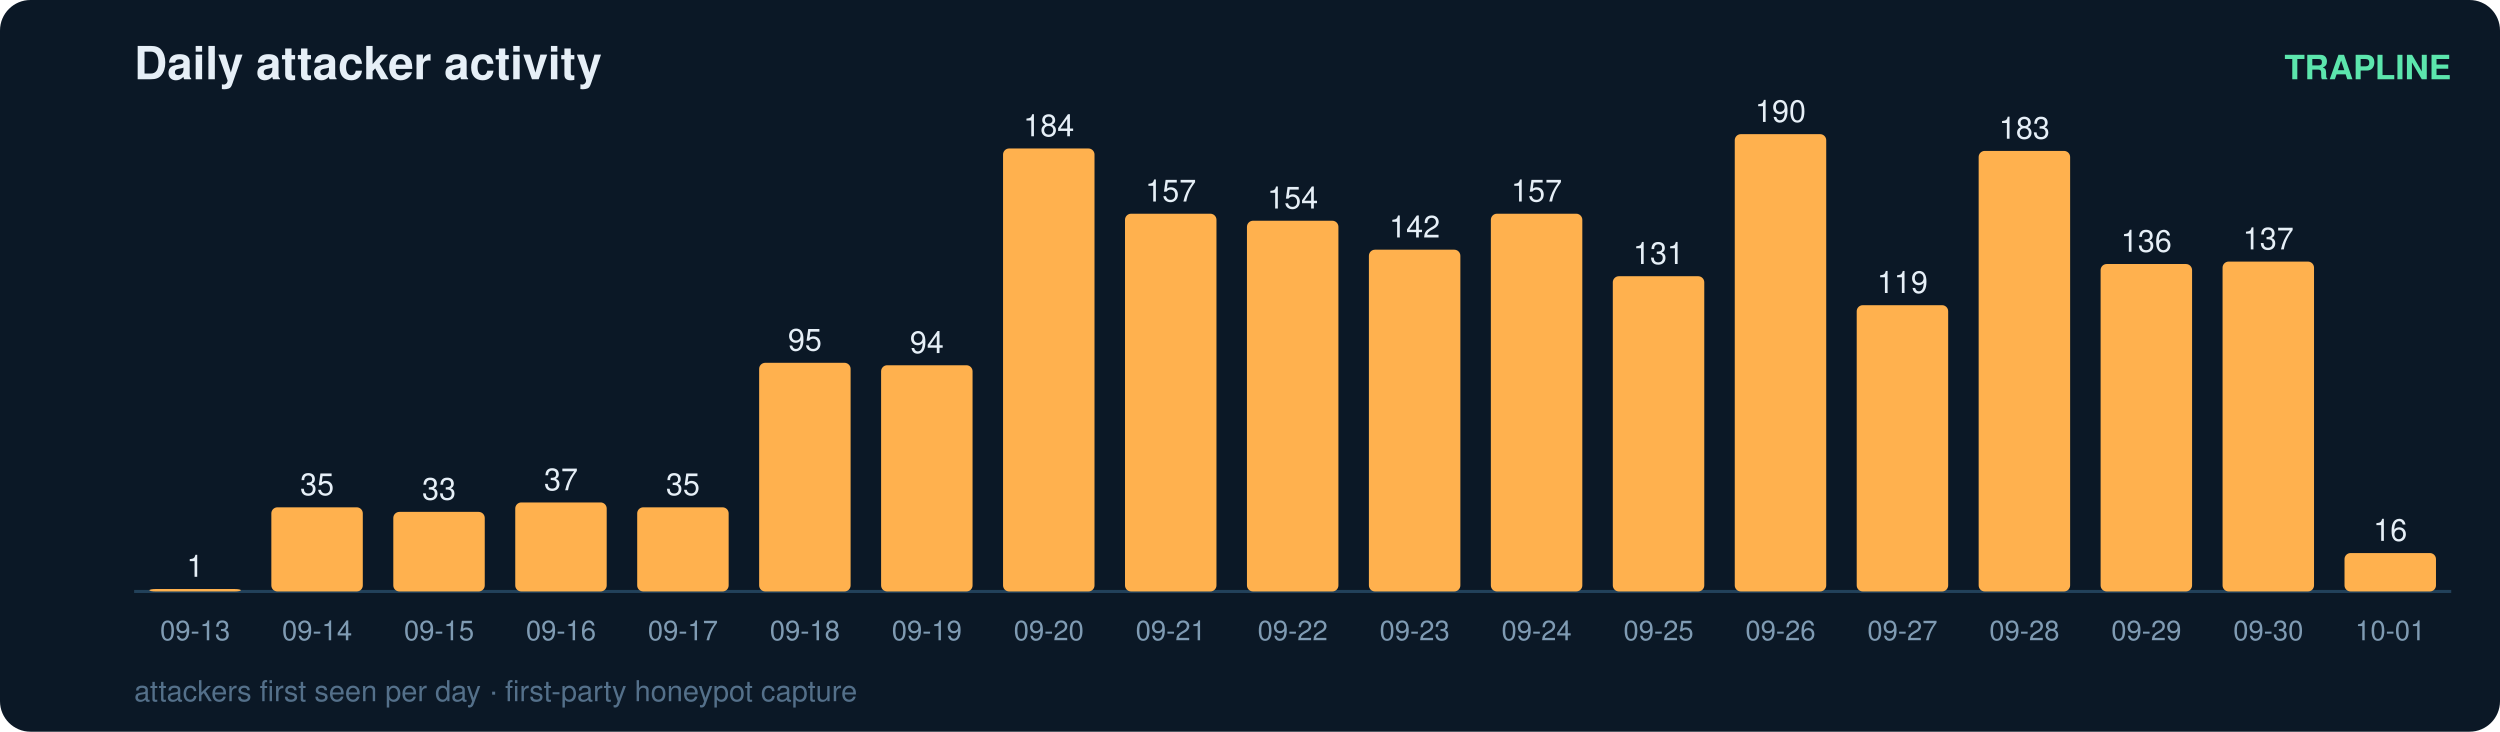
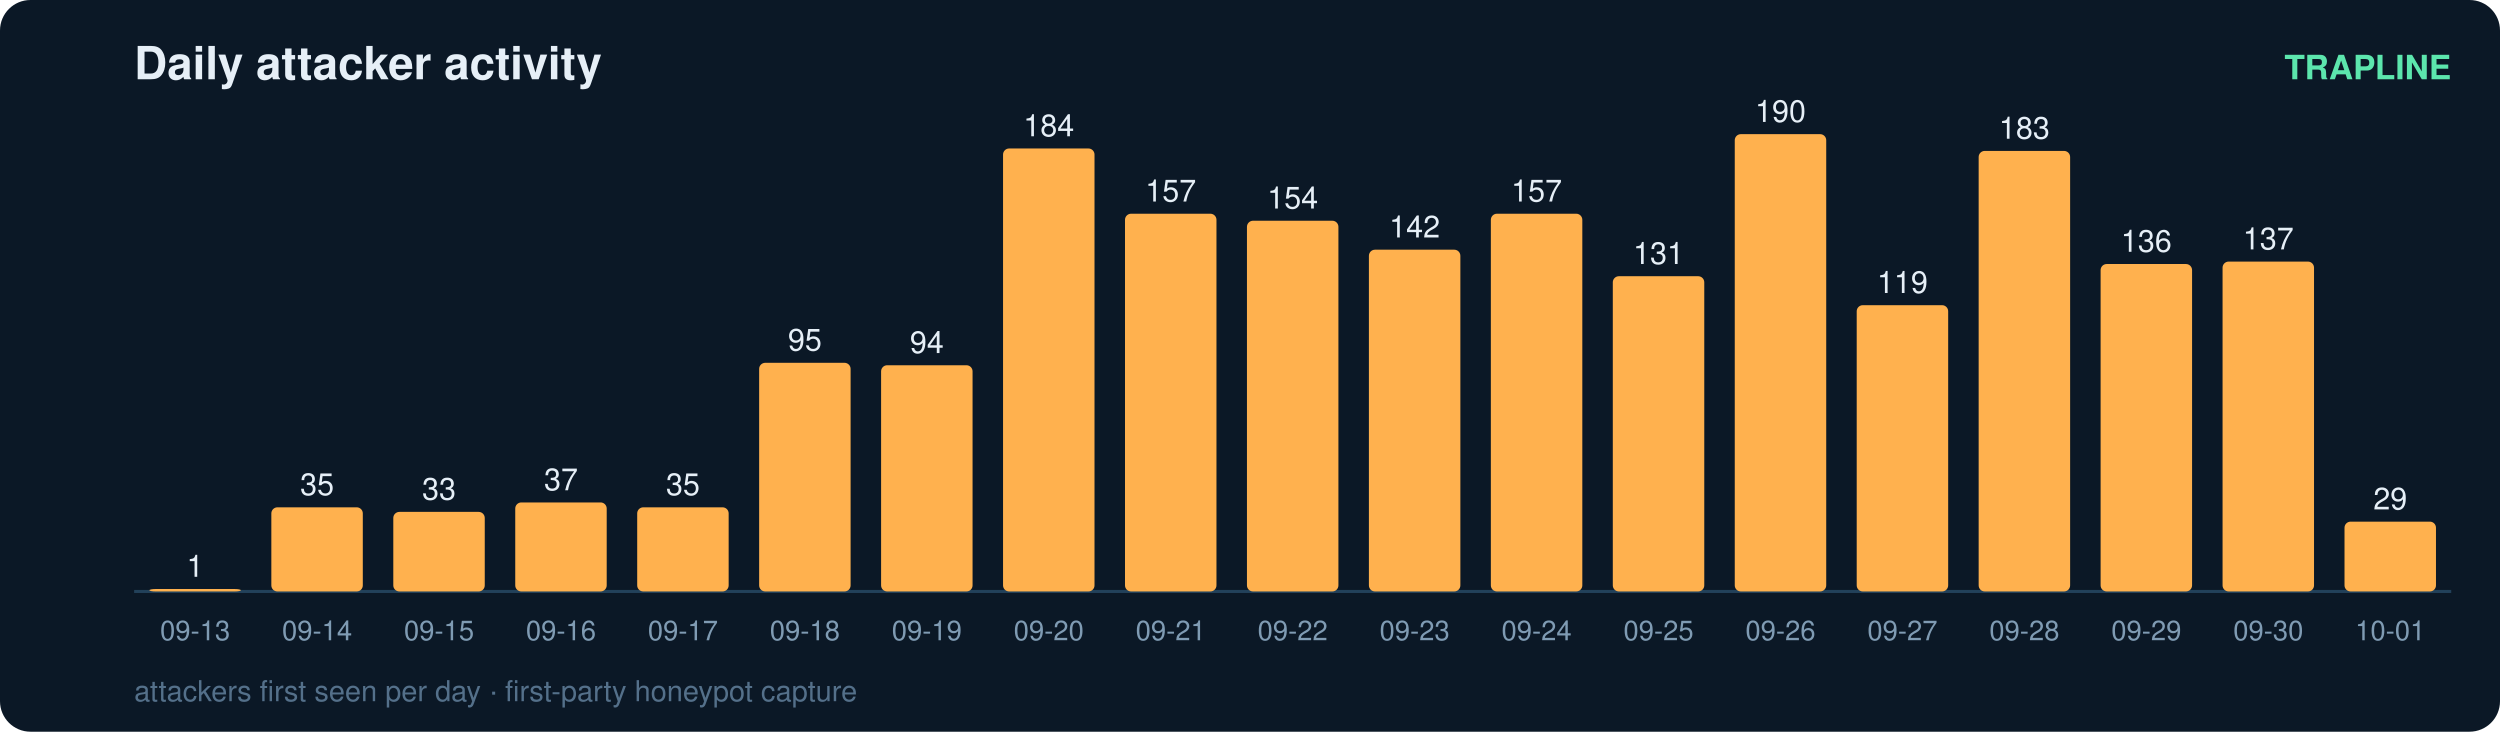
<svg xmlns="http://www.w3.org/2000/svg" width="820" height="240" viewBox="0 0 820 240" font-family="ui-sans-serif,Segoe UI,Helvetica,Arial">
  <rect width="820" height="240" rx="10" fill="#0b1826" />
  <text x="44" y="26" fill="#e6eff7" font-size="15" font-weight="700">Daily attacker activity</text>
  <text x="804" y="26" fill="#5ce6ad" font-size="11" text-anchor="end" font-weight="600">TRAPLINE</text>
  <line x1="44" y1="194" x2="804" y2="194" stroke="#22415a" stroke-width="1" />
  <rect x="49" y="193.2" width="30" height="0.8" rx="2" fill="#ffb14e" />
  <text x="64.0" y="189.2" fill="#e6eff7" font-size="10" text-anchor="middle" font-variant-numeric="tabular-nums">1</text>
  <text x="64.0" y="210.0" fill="#7f9bb3" font-size="9" text-anchor="middle">09-13</text>
  <rect x="89" y="166.4" width="30" height="27.6" rx="2" fill="#ffb14e" />
  <text x="104.0" y="162.4" fill="#e6eff7" font-size="10" text-anchor="middle" font-variant-numeric="tabular-nums">35</text>
  <text x="104.0" y="210.0" fill="#7f9bb3" font-size="9" text-anchor="middle">09-14</text>
  <rect x="129" y="167.9" width="30" height="26.1" rx="2" fill="#ffb14e" />
  <text x="144.0" y="163.9" fill="#e6eff7" font-size="10" text-anchor="middle" font-variant-numeric="tabular-nums">33</text>
  <text x="144.0" y="210.0" fill="#7f9bb3" font-size="9" text-anchor="middle">09-15</text>
  <rect x="169" y="164.8" width="30" height="29.2" rx="2" fill="#ffb14e" />
  <text x="184.0" y="160.8" fill="#e6eff7" font-size="10" text-anchor="middle" font-variant-numeric="tabular-nums">37</text>
  <text x="184.0" y="210.0" fill="#7f9bb3" font-size="9" text-anchor="middle">09-16</text>
  <rect x="209" y="166.4" width="30" height="27.6" rx="2" fill="#ffb14e" />
  <text x="224.0" y="162.4" fill="#e6eff7" font-size="10" text-anchor="middle" font-variant-numeric="tabular-nums">35</text>
  <text x="224.0" y="210.0" fill="#7f9bb3" font-size="9" text-anchor="middle">09-17</text>
  <rect x="249" y="119.0" width="30" height="75.0" rx="2" fill="#ffb14e" />
  <text x="264.0" y="115.0" fill="#e6eff7" font-size="10" text-anchor="middle" font-variant-numeric="tabular-nums">95</text>
  <text x="264.0" y="210.0" fill="#7f9bb3" font-size="9" text-anchor="middle">09-18</text>
  <rect x="289" y="119.8" width="30" height="74.2" rx="2" fill="#ffb14e" />
  <text x="304.0" y="115.8" fill="#e6eff7" font-size="10" text-anchor="middle" font-variant-numeric="tabular-nums">94</text>
  <text x="304.0" y="210.0" fill="#7f9bb3" font-size="9" text-anchor="middle">09-19</text>
  <rect x="329" y="48.7" width="30" height="145.3" rx="2" fill="#ffb14e" />
  <text x="344.0" y="44.7" fill="#e6eff7" font-size="10" text-anchor="middle" font-variant-numeric="tabular-nums">184</text>
  <text x="344.0" y="210.0" fill="#7f9bb3" font-size="9" text-anchor="middle">09-20</text>
  <rect x="369" y="70.1" width="30" height="123.9" rx="2" fill="#ffb14e" />
  <text x="384.0" y="66.1" fill="#e6eff7" font-size="10" text-anchor="middle" font-variant-numeric="tabular-nums">157</text>
  <text x="384.0" y="210.0" fill="#7f9bb3" font-size="9" text-anchor="middle">09-21</text>
  <rect x="409" y="72.4" width="30" height="121.6" rx="2" fill="#ffb14e" />
  <text x="424.0" y="68.4" fill="#e6eff7" font-size="10" text-anchor="middle" font-variant-numeric="tabular-nums">154</text>
  <text x="424.0" y="210.0" fill="#7f9bb3" font-size="9" text-anchor="middle">09-22</text>
  <rect x="449" y="81.9" width="30" height="112.1" rx="2" fill="#ffb14e" />
  <text x="464.0" y="77.9" fill="#e6eff7" font-size="10" text-anchor="middle" font-variant-numeric="tabular-nums">142</text>
  <text x="464.0" y="210.0" fill="#7f9bb3" font-size="9" text-anchor="middle">09-23</text>
  <rect x="489" y="70.1" width="30" height="123.9" rx="2" fill="#ffb14e" />
  <text x="504.0" y="66.1" fill="#e6eff7" font-size="10" text-anchor="middle" font-variant-numeric="tabular-nums">157</text>
  <text x="504.0" y="210.0" fill="#7f9bb3" font-size="9" text-anchor="middle">09-24</text>
  <rect x="529" y="90.6" width="30" height="103.4" rx="2" fill="#ffb14e" />
  <text x="544.0" y="86.6" fill="#e6eff7" font-size="10" text-anchor="middle" font-variant-numeric="tabular-nums">131</text>
  <text x="544.0" y="210.0" fill="#7f9bb3" font-size="9" text-anchor="middle">09-25</text>
  <rect x="569" y="44.0" width="30" height="150.0" rx="2" fill="#ffb14e" />
  <text x="584.0" y="40.0" fill="#e6eff7" font-size="10" text-anchor="middle" font-variant-numeric="tabular-nums">190</text>
  <text x="584.0" y="210.0" fill="#7f9bb3" font-size="9" text-anchor="middle">09-26</text>
  <rect x="609" y="100.1" width="30" height="93.9" rx="2" fill="#ffb14e" />
  <text x="624.0" y="96.1" fill="#e6eff7" font-size="10" text-anchor="middle" font-variant-numeric="tabular-nums">119</text>
  <text x="624.0" y="210.0" fill="#7f9bb3" font-size="9" text-anchor="middle">09-27</text>
  <rect x="649" y="49.5" width="30" height="144.5" rx="2" fill="#ffb14e" />
  <text x="664.0" y="45.5" fill="#e6eff7" font-size="10" text-anchor="middle" font-variant-numeric="tabular-nums">183</text>
  <text x="664.0" y="210.0" fill="#7f9bb3" font-size="9" text-anchor="middle">09-28</text>
  <rect x="689" y="86.6" width="30" height="107.4" rx="2" fill="#ffb14e" />
  <text x="704.0" y="82.6" fill="#e6eff7" font-size="10" text-anchor="middle" font-variant-numeric="tabular-nums">136</text>
  <text x="704.0" y="210.0" fill="#7f9bb3" font-size="9" text-anchor="middle">09-29</text>
  <rect x="729" y="85.8" width="30" height="108.2" rx="2" fill="#ffb14e" />
  <text x="744.0" y="81.8" fill="#e6eff7" font-size="10" text-anchor="middle" font-variant-numeric="tabular-nums">137</text>
  <text x="744.0" y="210.0" fill="#7f9bb3" font-size="9" text-anchor="middle">09-30</text>
-   <rect x="769" y="181.4" width="30" height="12.6" rx="2" fill="#ffb14e" />
-   <text x="784.0" y="177.4" fill="#e6eff7" font-size="10" text-anchor="middle" font-variant-numeric="tabular-nums">16</text>
+   <rect x="769" y="171.1" width="30" height="22.9" rx="2" fill="#ffb14e" />
+   <text x="784.0" y="167.1" fill="#e6eff7" font-size="10" text-anchor="middle" font-variant-numeric="tabular-nums">29</text>
  <text x="784.0" y="210.0" fill="#7f9bb3" font-size="9" text-anchor="middle">10-01</text>
  <text x="44" y="230" fill="#54708a" font-size="9.5">attackers first seen per day · first-party honeypot capture</text>
</svg>
